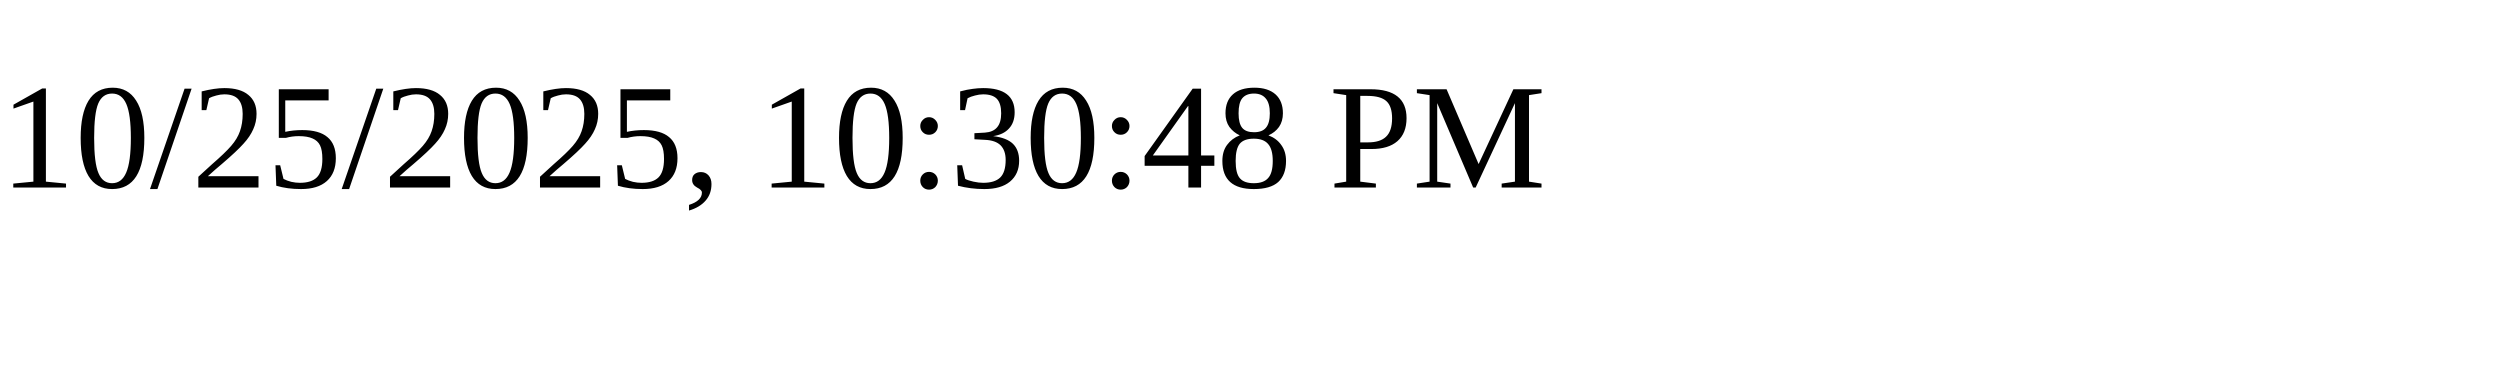
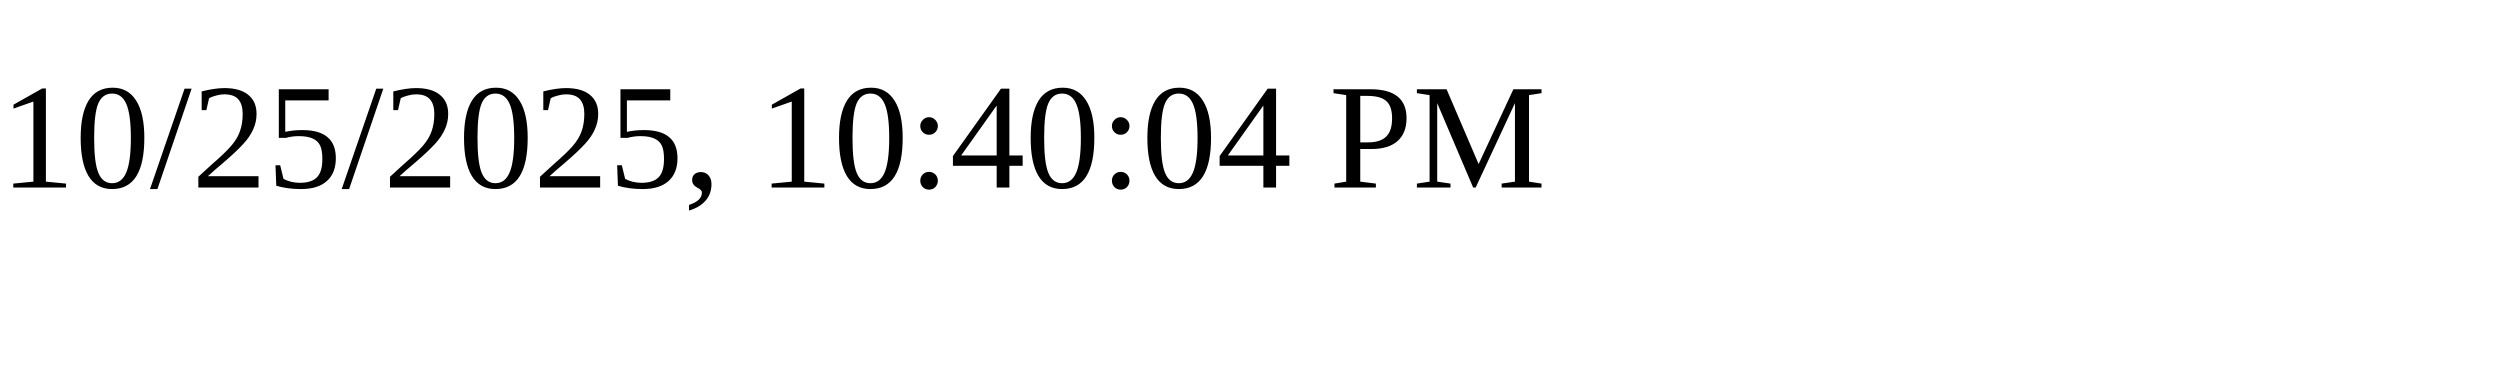
<svg xmlns="http://www.w3.org/2000/svg" height="30" width="200">
-   <text x="0" y="15">10/25/2025, 10:30:48 PM</text>
+   <text x="0" y="15">10/25/2025, 10:40:04 PM</text>
</svg>
